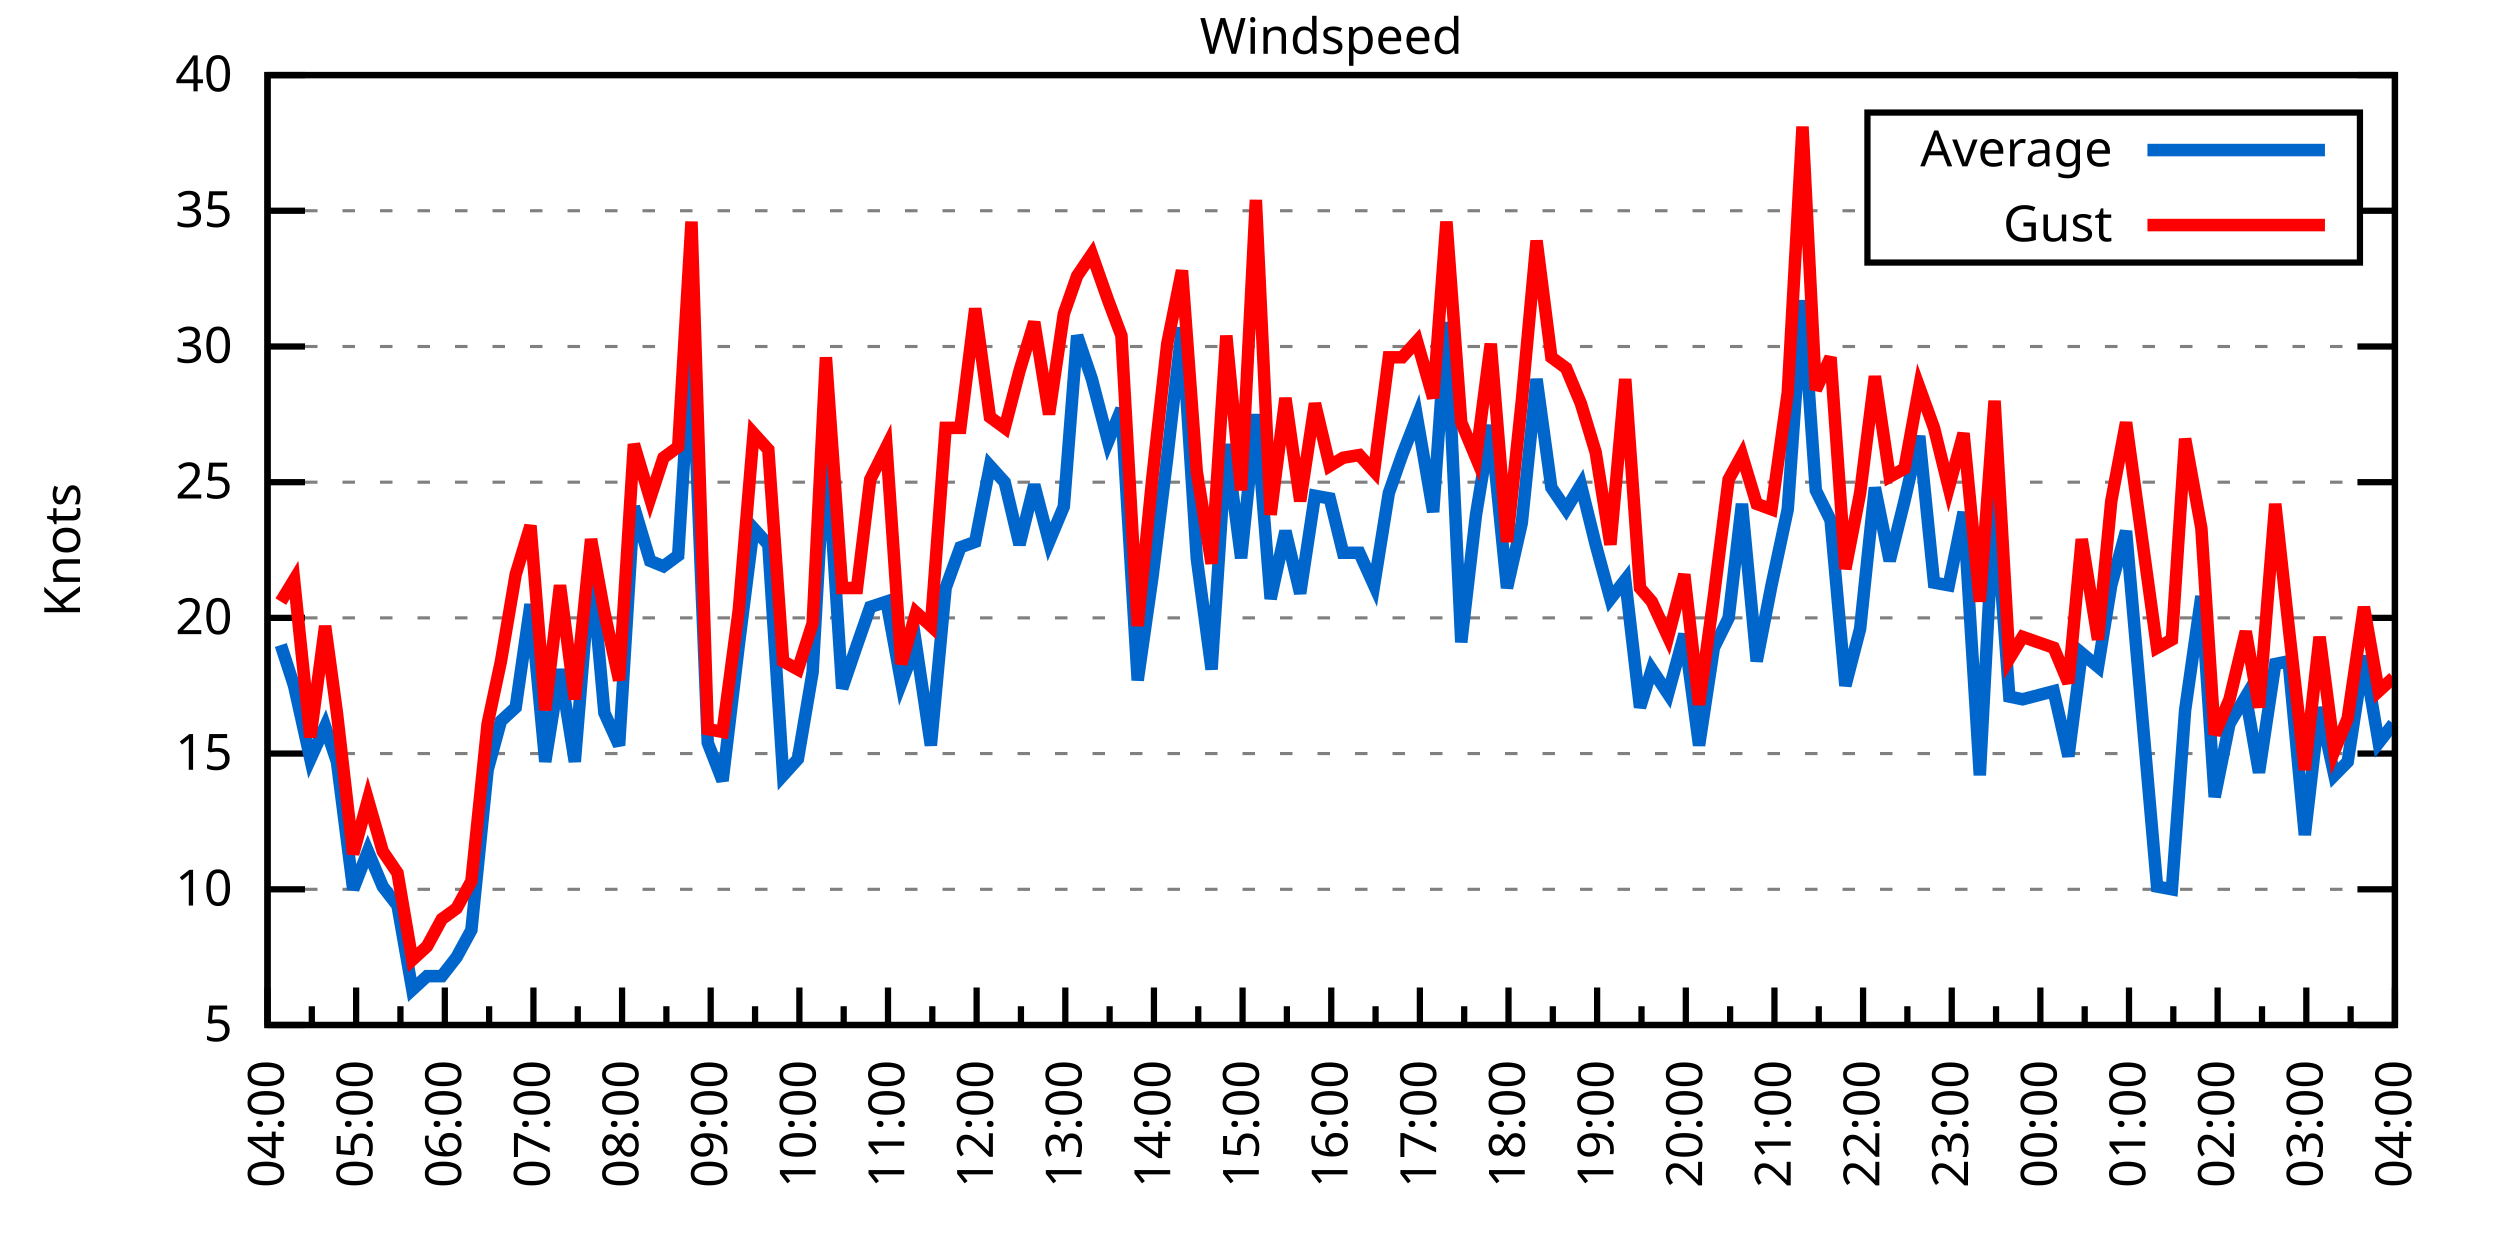
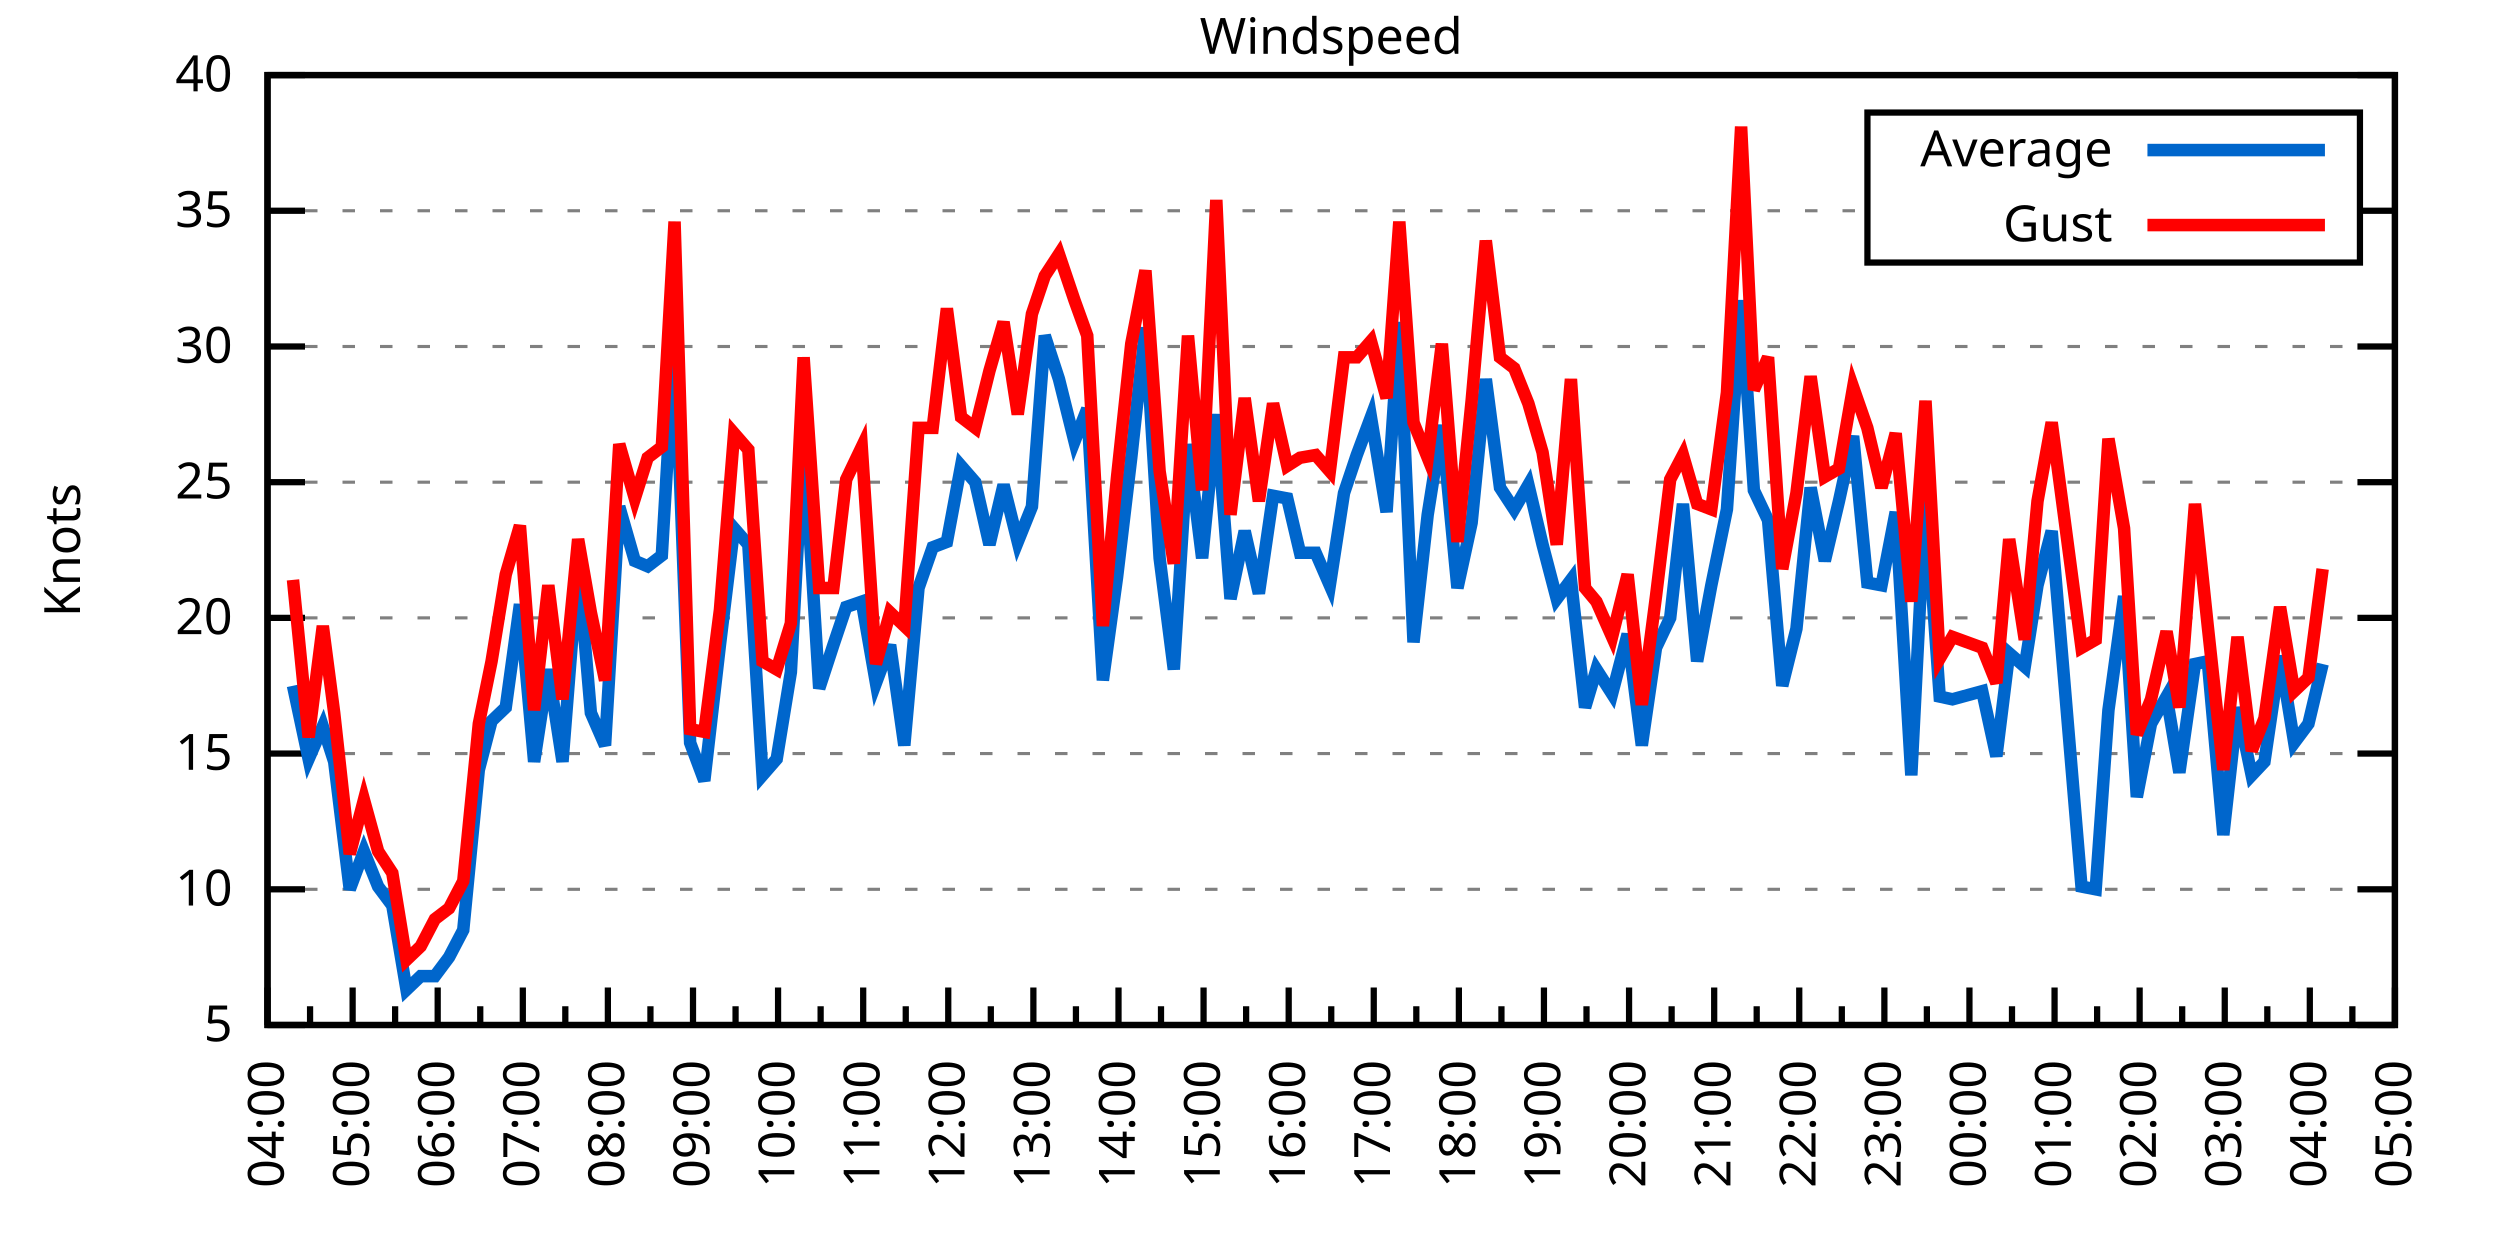
<svg xmlns="http://www.w3.org/2000/svg" xmlns:xlink="http://www.w3.org/1999/xlink" width="400" height="200" viewBox="0 0 400 200">
  <g id="gnuplot_canvas">
    <rect x="0" y="0" width="400" height="200" fill="none" />
    <defs>
      <circle id="gpDot" r="0.5" stroke-width="0.5" stroke="currentColor" />
      <path id="gpPt0" stroke-width="0.333" stroke="currentColor" d="M-1,0 h2 M0,-1 v2" />
      <path id="gpPt1" stroke-width="0.333" stroke="currentColor" d="M-1,-1 L1,1 M1,-1 L-1,1" />
      <path id="gpPt2" stroke-width="0.333" stroke="currentColor" d="M-1,0 L1,0 M0,-1 L0,1 M-1,-1 L1,1 M-1,1 L1,-1" />
      <rect id="gpPt3" stroke-width="0.333" stroke="currentColor" x="-1" y="-1" width="2" height="2" />
      <rect id="gpPt4" stroke-width="0.333" stroke="currentColor" fill="currentColor" x="-1" y="-1" width="2" height="2" />
      <circle id="gpPt5" stroke-width="0.333" stroke="currentColor" cx="0" cy="0" r="1" />
      <use xlink:href="#gpPt5" id="gpPt6" fill="currentColor" stroke="none" />
      <path id="gpPt7" stroke-width="0.333" stroke="currentColor" d="M0,-1.33 L-1.33,0.67 L1.33,0.67 z" />
      <use xlink:href="#gpPt7" id="gpPt8" fill="currentColor" stroke="none" />
      <use xlink:href="#gpPt7" id="gpPt9" stroke="currentColor" transform="rotate(180)" />
      <use xlink:href="#gpPt9" id="gpPt10" fill="currentColor" stroke="none" />
      <use xlink:href="#gpPt3" id="gpPt11" stroke="currentColor" transform="rotate(45)" />
      <use xlink:href="#gpPt11" id="gpPt12" fill="currentColor" stroke="none" />
      <path id="gpPt13" stroke-width="0.333" stroke="currentColor" d="M0,1.330 L1.265,0.411 L0.782,-1.067 L-0.782,-1.076 L-1.265,0.411 z" />
      <use xlink:href="#gpPt13" id="gpPt14" fill="currentColor" stroke="none" />
      <filter id="textbox" filterUnits="objectBoundingBox" x="0" y="0" height="1" width="1">
        <feFlood flood-color="white" flood-opacity="1" result="bgnd" />
        <feComposite in="SourceGraphic" in2="bgnd" operator="atop" />
      </filter>
      <filter id="greybox" filterUnits="objectBoundingBox" x="0" y="0" height="1" width="1">
        <feFlood flood-color="lightgrey" flood-opacity="1" result="grey" />
        <feComposite in="SourceGraphic" in2="grey" operator="atop" />
      </filter>
    </defs>
    <g fill="none" color="white" stroke="currentColor" stroke-width="1.00" stroke-linecap="butt" stroke-linejoin="miter">
</g>
    <g fill="none" color="black" stroke="currentColor" stroke-width="1.00" stroke-linecap="butt" stroke-linejoin="miter">
      <g stroke="none" shape-rendering="crispEdges">
        <polygon fill="rgb(255, 255, 255)" points="42.80,164.00 383.18,164.00 383.18,12.02 42.80,12.02 " />
      </g>
    </g>
    <g fill="none" color="black" stroke="currentColor" stroke-width="1.00" stroke-linecap="butt" stroke-linejoin="miter">
</g>
    <g fill="none" color="black" stroke="black" stroke-width="0.50" stroke-linecap="butt" stroke-linejoin="miter">
</g>
    <g fill="none" color="gray" stroke="currentColor" stroke-width="0.50" stroke-linecap="butt" stroke-linejoin="miter">
      <path stroke="gray" stroke-dasharray="2,4" class="gridline" d="M42.80,164.00 L383.19,164.00  " />
    </g>
    <g fill="none" color="gray" stroke="gray" stroke-width="1.00" stroke-linecap="butt" stroke-linejoin="miter">
</g>
    <g fill="none" color="black" stroke="currentColor" stroke-width="1.00" stroke-linecap="butt" stroke-linejoin="miter">
      <path stroke="black" d="M42.80,164.00 L48.80,164.00 M383.19,164.00 L377.19,164.00  " />
      <g transform="translate(37.20,166.60)" stroke="none" fill="black" font-family="Sans" font-size="8.00" text-anchor="end">
        <text>
          <tspan font-family="Sans"> 5</tspan>
        </text>
      </g>
    </g>
    <g fill="none" color="black" stroke="currentColor" stroke-width="1.00" stroke-linecap="butt" stroke-linejoin="miter">
</g>
    <g fill="none" color="black" stroke="black" stroke-width="0.50" stroke-linecap="butt" stroke-linejoin="miter">
</g>
    <g fill="none" color="gray" stroke="currentColor" stroke-width="0.50" stroke-linecap="butt" stroke-linejoin="miter">
      <path stroke="gray" stroke-dasharray="2,4" class="gridline" d="M42.80,142.29 L383.19,142.29  " />
    </g>
    <g fill="none" color="gray" stroke="gray" stroke-width="1.00" stroke-linecap="butt" stroke-linejoin="miter">
</g>
    <g fill="none" color="black" stroke="currentColor" stroke-width="1.00" stroke-linecap="butt" stroke-linejoin="miter">
      <path stroke="black" d="M42.80,142.29 L48.80,142.29 M383.19,142.29 L377.19,142.29  " />
      <g transform="translate(37.20,144.89)" stroke="none" fill="black" font-family="Sans" font-size="8.00" text-anchor="end">
        <text>
          <tspan font-family="Sans"> 10</tspan>
        </text>
      </g>
    </g>
    <g fill="none" color="black" stroke="currentColor" stroke-width="1.00" stroke-linecap="butt" stroke-linejoin="miter">
</g>
    <g fill="none" color="black" stroke="black" stroke-width="0.50" stroke-linecap="butt" stroke-linejoin="miter">
</g>
    <g fill="none" color="gray" stroke="currentColor" stroke-width="0.50" stroke-linecap="butt" stroke-linejoin="miter">
      <path stroke="gray" stroke-dasharray="2,4" class="gridline" d="M42.80,120.57 L383.19,120.57  " />
    </g>
    <g fill="none" color="gray" stroke="gray" stroke-width="1.00" stroke-linecap="butt" stroke-linejoin="miter">
</g>
    <g fill="none" color="black" stroke="currentColor" stroke-width="1.00" stroke-linecap="butt" stroke-linejoin="miter">
      <path stroke="black" d="M42.80,120.57 L48.80,120.57 M383.19,120.57 L377.19,120.57  " />
      <g transform="translate(37.20,123.17)" stroke="none" fill="black" font-family="Sans" font-size="8.00" text-anchor="end">
        <text>
          <tspan font-family="Sans"> 15</tspan>
        </text>
      </g>
    </g>
    <g fill="none" color="black" stroke="currentColor" stroke-width="1.00" stroke-linecap="butt" stroke-linejoin="miter">
</g>
    <g fill="none" color="black" stroke="black" stroke-width="0.50" stroke-linecap="butt" stroke-linejoin="miter">
</g>
    <g fill="none" color="gray" stroke="currentColor" stroke-width="0.50" stroke-linecap="butt" stroke-linejoin="miter">
      <path stroke="gray" stroke-dasharray="2,4" class="gridline" d="M42.80,98.86 L383.19,98.86  " />
    </g>
    <g fill="none" color="gray" stroke="gray" stroke-width="1.00" stroke-linecap="butt" stroke-linejoin="miter">
</g>
    <g fill="none" color="black" stroke="currentColor" stroke-width="1.00" stroke-linecap="butt" stroke-linejoin="miter">
      <path stroke="black" d="M42.80,98.86 L48.80,98.86 M383.19,98.86 L377.19,98.86  " />
      <g transform="translate(37.20,101.46)" stroke="none" fill="black" font-family="Sans" font-size="8.00" text-anchor="end">
        <text>
          <tspan font-family="Sans"> 20</tspan>
        </text>
      </g>
    </g>
    <g fill="none" color="black" stroke="currentColor" stroke-width="1.00" stroke-linecap="butt" stroke-linejoin="miter">
</g>
    <g fill="none" color="black" stroke="black" stroke-width="0.50" stroke-linecap="butt" stroke-linejoin="miter">
</g>
    <g fill="none" color="gray" stroke="currentColor" stroke-width="0.50" stroke-linecap="butt" stroke-linejoin="miter">
      <path stroke="gray" stroke-dasharray="2,4" class="gridline" d="M42.80,77.15 L383.19,77.15  " />
    </g>
    <g fill="none" color="gray" stroke="gray" stroke-width="1.00" stroke-linecap="butt" stroke-linejoin="miter">
</g>
    <g fill="none" color="black" stroke="currentColor" stroke-width="1.00" stroke-linecap="butt" stroke-linejoin="miter">
      <path stroke="black" d="M42.80,77.15 L48.80,77.15 M383.19,77.15 L377.19,77.15  " />
      <g transform="translate(37.20,79.75)" stroke="none" fill="black" font-family="Sans" font-size="8.00" text-anchor="end">
        <text>
          <tspan font-family="Sans"> 25</tspan>
        </text>
      </g>
    </g>
    <g fill="none" color="black" stroke="currentColor" stroke-width="1.00" stroke-linecap="butt" stroke-linejoin="miter">
</g>
    <g fill="none" color="black" stroke="black" stroke-width="0.50" stroke-linecap="butt" stroke-linejoin="miter">
</g>
    <g fill="none" color="gray" stroke="currentColor" stroke-width="0.50" stroke-linecap="butt" stroke-linejoin="miter">
      <path stroke="gray" stroke-dasharray="2,4" class="gridline" d="M42.80,55.44 L383.19,55.44  " />
    </g>
    <g fill="none" color="gray" stroke="gray" stroke-width="1.00" stroke-linecap="butt" stroke-linejoin="miter">
</g>
    <g fill="none" color="black" stroke="currentColor" stroke-width="1.00" stroke-linecap="butt" stroke-linejoin="miter">
      <path stroke="black" d="M42.80,55.44 L48.80,55.44 M383.19,55.44 L377.19,55.44  " />
      <g transform="translate(37.20,58.04)" stroke="none" fill="black" font-family="Sans" font-size="8.00" text-anchor="end">
        <text>
          <tspan font-family="Sans"> 30</tspan>
        </text>
      </g>
    </g>
    <g fill="none" color="black" stroke="currentColor" stroke-width="1.00" stroke-linecap="butt" stroke-linejoin="miter">
</g>
    <g fill="none" color="black" stroke="black" stroke-width="0.50" stroke-linecap="butt" stroke-linejoin="miter">
</g>
    <g fill="none" color="gray" stroke="currentColor" stroke-width="0.50" stroke-linecap="butt" stroke-linejoin="miter">
      <path stroke="gray" stroke-dasharray="2,4" class="gridline" d="M42.80,33.72 L298.79,33.72 M377.59,33.72 L383.19,33.72  " />
    </g>
    <g fill="none" color="gray" stroke="gray" stroke-width="1.00" stroke-linecap="butt" stroke-linejoin="miter">
</g>
    <g fill="none" color="black" stroke="currentColor" stroke-width="1.00" stroke-linecap="butt" stroke-linejoin="miter">
      <path stroke="black" d="M42.80,33.72 L48.80,33.72 M383.19,33.72 L377.19,33.72  " />
      <g transform="translate(37.20,36.32)" stroke="none" fill="black" font-family="Sans" font-size="8.00" text-anchor="end">
        <text>
          <tspan font-family="Sans"> 35</tspan>
        </text>
      </g>
    </g>
    <g fill="none" color="black" stroke="currentColor" stroke-width="1.00" stroke-linecap="butt" stroke-linejoin="miter">
</g>
    <g fill="none" color="black" stroke="black" stroke-width="0.50" stroke-linecap="butt" stroke-linejoin="miter">
</g>
    <g fill="none" color="gray" stroke="currentColor" stroke-width="0.50" stroke-linecap="butt" stroke-linejoin="miter">
      <path stroke="gray" stroke-dasharray="2,4" class="gridline" d="M42.80,12.01 L383.19,12.01  " />
    </g>
    <g fill="none" color="gray" stroke="gray" stroke-width="1.00" stroke-linecap="butt" stroke-linejoin="miter">
</g>
    <g fill="none" color="black" stroke="currentColor" stroke-width="1.00" stroke-linecap="butt" stroke-linejoin="miter">
      <path stroke="black" d="M42.80,12.01 L48.80,12.01 M383.19,12.01 L377.19,12.01  " />
      <g transform="translate(37.20,14.61)" stroke="none" fill="black" font-family="Sans" font-size="8.00" text-anchor="end">
        <text>
          <tspan font-family="Sans"> 40</tspan>
        </text>
      </g>
    </g>
    <g fill="none" color="black" stroke="currentColor" stroke-width="1.00" stroke-linecap="butt" stroke-linejoin="miter">
      <path stroke="black" d="M42.80,164.00 L42.80,158.00  " />
      <g transform="translate(45.40,169.60) rotate(270)" stroke="none" fill="black" font-family="Sans" font-size="8.00" text-anchor="end">
        <text>
          <tspan font-family="Sans">04:00</tspan>
        </text>
      </g>
    </g>
    <g fill="none" color="black" stroke="currentColor" stroke-width="1.00" stroke-linecap="butt" stroke-linejoin="miter">
-       <path stroke="black" d="M49.89,164.00 L49.89,161.00 M56.98,164.00 L56.98,158.00  " />
-       <g transform="translate(59.58,169.60) rotate(270)" stroke="none" fill="black" font-family="Sans" font-size="8.00" text-anchor="end">
+       <path stroke="black" d="M49.61,164.00 L49.61,161.00 M56.42,164.00 L56.42,158.00  " />
+       <g transform="translate(59.02,169.60) rotate(270)" stroke="none" fill="black" font-family="Sans" font-size="8.00" text-anchor="end">
        <text>
          <tspan font-family="Sans">05:00</tspan>
        </text>
      </g>
    </g>
    <g fill="none" color="black" stroke="currentColor" stroke-width="1.00" stroke-linecap="butt" stroke-linejoin="miter">
-       <path stroke="black" d="M64.07,164.00 L64.07,161.00 M71.17,164.00 L71.17,158.00  " />
-       <g transform="translate(73.77,169.60) rotate(270)" stroke="none" fill="black" font-family="Sans" font-size="8.00" text-anchor="end">
+       <path stroke="black" d="M63.22,164.00 L63.22,161.00 M70.03,164.00 L70.03,158.00  " />
+       <g transform="translate(72.63,169.60) rotate(270)" stroke="none" fill="black" font-family="Sans" font-size="8.00" text-anchor="end">
        <text>
          <tspan font-family="Sans">06:00</tspan>
        </text>
      </g>
    </g>
    <g fill="none" color="black" stroke="currentColor" stroke-width="1.00" stroke-linecap="butt" stroke-linejoin="miter">
-       <path stroke="black" d="M78.26,164.00 L78.26,161.00 M85.35,164.00 L85.35,158.00  " />
-       <g transform="translate(87.95,169.60) rotate(270)" stroke="none" fill="black" font-family="Sans" font-size="8.00" text-anchor="end">
+       <path stroke="black" d="M76.84,164.00 L76.84,161.00 M83.65,164.00 L83.65,158.00  " />
+       <g transform="translate(86.25,169.60) rotate(270)" stroke="none" fill="black" font-family="Sans" font-size="8.00" text-anchor="end">
        <text>
          <tspan font-family="Sans">07:00</tspan>
        </text>
      </g>
    </g>
    <g fill="none" color="black" stroke="currentColor" stroke-width="1.00" stroke-linecap="butt" stroke-linejoin="miter">
-       <path stroke="black" d="M92.44,164.00 L92.44,161.00 M99.53,164.00 L99.53,158.00  " />
-       <g transform="translate(102.13,169.60) rotate(270)" stroke="none" fill="black" font-family="Sans" font-size="8.00" text-anchor="end">
+       <path stroke="black" d="M90.45,164.00 L90.45,161.00 M97.26,164.00 L97.26,158.00  " />
+       <g transform="translate(99.86,169.60) rotate(270)" stroke="none" fill="black" font-family="Sans" font-size="8.00" text-anchor="end">
        <text>
          <tspan font-family="Sans">08:00</tspan>
        </text>
      </g>
    </g>
    <g fill="none" color="black" stroke="currentColor" stroke-width="1.00" stroke-linecap="butt" stroke-linejoin="miter">
-       <path stroke="black" d="M106.62,164.00 L106.62,161.00 M113.71,164.00 L113.71,158.00  " />
-       <g transform="translate(116.31,169.60) rotate(270)" stroke="none" fill="black" font-family="Sans" font-size="8.00" text-anchor="end">
+       <path stroke="black" d="M104.07,164.00 L104.07,161.00 M110.88,164.00 L110.88,158.00  " />
+       <g transform="translate(113.48,169.60) rotate(270)" stroke="none" fill="black" font-family="Sans" font-size="8.00" text-anchor="end">
        <text>
          <tspan font-family="Sans">09:00</tspan>
        </text>
      </g>
    </g>
    <g fill="none" color="black" stroke="currentColor" stroke-width="1.00" stroke-linecap="butt" stroke-linejoin="miter">
-       <path stroke="black" d="M120.81,164.00 L120.81,161.00 M127.90,164.00 L127.90,158.00  " />
-       <g transform="translate(130.50,169.60) rotate(270)" stroke="none" fill="black" font-family="Sans" font-size="8.00" text-anchor="end">
+       <path stroke="black" d="M117.69,164.00 L117.69,161.00 M124.49,164.00 L124.49,158.00  " />
+       <g transform="translate(127.09,169.60) rotate(270)" stroke="none" fill="black" font-family="Sans" font-size="8.00" text-anchor="end">
        <text>
          <tspan font-family="Sans">10:00</tspan>
        </text>
      </g>
    </g>
    <g fill="none" color="black" stroke="currentColor" stroke-width="1.00" stroke-linecap="butt" stroke-linejoin="miter">
-       <path stroke="black" d="M134.99,164.00 L134.99,161.00 M142.08,164.00 L142.08,158.00  " />
-       <g transform="translate(144.68,169.60) rotate(270)" stroke="none" fill="black" font-family="Sans" font-size="8.00" text-anchor="end">
+       <path stroke="black" d="M131.30,164.00 L131.30,161.00 M138.11,164.00 L138.11,158.00  " />
+       <g transform="translate(140.71,169.60) rotate(270)" stroke="none" fill="black" font-family="Sans" font-size="8.00" text-anchor="end">
        <text>
          <tspan font-family="Sans">11:00</tspan>
        </text>
      </g>
    </g>
    <g fill="none" color="black" stroke="currentColor" stroke-width="1.00" stroke-linecap="butt" stroke-linejoin="miter">
-       <path stroke="black" d="M149.17,164.00 L149.17,161.00 M156.26,164.00 L156.26,158.00  " />
-       <g transform="translate(158.86,169.60) rotate(270)" stroke="none" fill="black" font-family="Sans" font-size="8.00" text-anchor="end">
+       <path stroke="black" d="M144.92,164.00 L144.92,161.00 M151.72,164.00 L151.72,158.00  " />
+       <g transform="translate(154.32,169.60) rotate(270)" stroke="none" fill="black" font-family="Sans" font-size="8.00" text-anchor="end">
        <text>
          <tspan font-family="Sans">12:00</tspan>
        </text>
      </g>
    </g>
    <g fill="none" color="black" stroke="currentColor" stroke-width="1.00" stroke-linecap="butt" stroke-linejoin="miter">
-       <path stroke="black" d="M163.35,164.00 L163.35,161.00 M170.45,164.00 L170.45,158.00  " />
-       <g transform="translate(173.05,169.60) rotate(270)" stroke="none" fill="black" font-family="Sans" font-size="8.00" text-anchor="end">
+       <path stroke="black" d="M158.53,164.00 L158.53,161.00 M165.34,164.00 L165.34,158.00  " />
+       <g transform="translate(167.94,169.60) rotate(270)" stroke="none" fill="black" font-family="Sans" font-size="8.00" text-anchor="end">
        <text>
          <tspan font-family="Sans">13:00</tspan>
        </text>
      </g>
    </g>
    <g fill="none" color="black" stroke="currentColor" stroke-width="1.00" stroke-linecap="butt" stroke-linejoin="miter">
-       <path stroke="black" d="M177.54,164.00 L177.54,161.00 M184.63,164.00 L184.63,158.00  " />
-       <g transform="translate(187.23,169.60) rotate(270)" stroke="none" fill="black" font-family="Sans" font-size="8.00" text-anchor="end">
+       <path stroke="black" d="M172.15,164.00 L172.15,161.00 M178.96,164.00 L178.96,158.00  " />
+       <g transform="translate(181.56,169.60) rotate(270)" stroke="none" fill="black" font-family="Sans" font-size="8.00" text-anchor="end">
        <text>
          <tspan font-family="Sans">14:00</tspan>
        </text>
      </g>
    </g>
    <g fill="none" color="black" stroke="currentColor" stroke-width="1.00" stroke-linecap="butt" stroke-linejoin="miter">
-       <path stroke="black" d="M191.72,164.00 L191.72,161.00 M198.81,164.00 L198.81,158.00  " />
-       <g transform="translate(201.41,169.60) rotate(270)" stroke="none" fill="black" font-family="Sans" font-size="8.00" text-anchor="end">
+       <path stroke="black" d="M185.76,164.00 L185.76,161.00 M192.57,164.00 L192.57,158.00  " />
+       <g transform="translate(195.17,169.60) rotate(270)" stroke="none" fill="black" font-family="Sans" font-size="8.00" text-anchor="end">
        <text>
          <tspan font-family="Sans">15:00</tspan>
        </text>
      </g>
    </g>
    <g fill="none" color="black" stroke="currentColor" stroke-width="1.00" stroke-linecap="butt" stroke-linejoin="miter">
-       <path stroke="black" d="M205.90,164.00 L205.90,161.00 M213.00,164.00 L213.00,158.00  " />
-       <g transform="translate(215.60,169.60) rotate(270)" stroke="none" fill="black" font-family="Sans" font-size="8.00" text-anchor="end">
+       <path stroke="black" d="M199.38,164.00 L199.38,161.00 M206.19,164.00 L206.19,158.00  " />
+       <g transform="translate(208.79,169.60) rotate(270)" stroke="none" fill="black" font-family="Sans" font-size="8.00" text-anchor="end">
        <text>
          <tspan font-family="Sans">16:00</tspan>
        </text>
      </g>
    </g>
    <g fill="none" color="black" stroke="currentColor" stroke-width="1.00" stroke-linecap="butt" stroke-linejoin="miter">
-       <path stroke="black" d="M220.09,164.00 L220.09,161.00 M227.18,164.00 L227.18,158.00  " />
-       <g transform="translate(229.78,169.60) rotate(270)" stroke="none" fill="black" font-family="Sans" font-size="8.00" text-anchor="end">
+       <path stroke="black" d="M213.00,164.00 L213.00,161.00 M219.80,164.00 L219.80,158.00  " />
+       <g transform="translate(222.40,169.60) rotate(270)" stroke="none" fill="black" font-family="Sans" font-size="8.00" text-anchor="end">
        <text>
          <tspan font-family="Sans">17:00</tspan>
        </text>
      </g>
    </g>
    <g fill="none" color="black" stroke="currentColor" stroke-width="1.00" stroke-linecap="butt" stroke-linejoin="miter">
-       <path stroke="black" d="M234.27,164.00 L234.27,161.00 M241.36,164.00 L241.36,158.00  " />
-       <g transform="translate(243.96,169.60) rotate(270)" stroke="none" fill="black" font-family="Sans" font-size="8.00" text-anchor="end">
+       <path stroke="black" d="M226.61,164.00 L226.61,161.00 M233.42,164.00 L233.42,158.00  " />
+       <g transform="translate(236.02,169.60) rotate(270)" stroke="none" fill="black" font-family="Sans" font-size="8.00" text-anchor="end">
        <text>
          <tspan font-family="Sans">18:00</tspan>
        </text>
      </g>
    </g>
    <g fill="none" color="black" stroke="currentColor" stroke-width="1.00" stroke-linecap="butt" stroke-linejoin="miter">
-       <path stroke="black" d="M248.45,164.00 L248.45,161.00 M255.54,164.00 L255.54,158.00  " />
-       <g transform="translate(258.14,169.60) rotate(270)" stroke="none" fill="black" font-family="Sans" font-size="8.00" text-anchor="end">
+       <path stroke="black" d="M240.23,164.00 L240.23,161.00 M247.03,164.00 L247.03,158.00  " />
+       <g transform="translate(249.63,169.60) rotate(270)" stroke="none" fill="black" font-family="Sans" font-size="8.00" text-anchor="end">
        <text>
          <tspan font-family="Sans">19:00</tspan>
        </text>
      </g>
    </g>
    <g fill="none" color="black" stroke="currentColor" stroke-width="1.00" stroke-linecap="butt" stroke-linejoin="miter">
-       <path stroke="black" d="M262.64,164.00 L262.64,161.00 M269.73,164.00 L269.73,158.00  " />
-       <g transform="translate(272.33,169.60) rotate(270)" stroke="none" fill="black" font-family="Sans" font-size="8.00" text-anchor="end">
+       <path stroke="black" d="M253.84,164.00 L253.84,161.00 M260.65,164.00 L260.65,158.00  " />
+       <g transform="translate(263.25,169.60) rotate(270)" stroke="none" fill="black" font-family="Sans" font-size="8.00" text-anchor="end">
        <text>
          <tspan font-family="Sans">20:00</tspan>
        </text>
      </g>
    </g>
    <g fill="none" color="black" stroke="currentColor" stroke-width="1.00" stroke-linecap="butt" stroke-linejoin="miter">
-       <path stroke="black" d="M276.82,164.00 L276.82,161.00 M283.91,164.00 L283.91,158.00  " />
-       <g transform="translate(286.51,169.60) rotate(270)" stroke="none" fill="black" font-family="Sans" font-size="8.00" text-anchor="end">
+       <path stroke="black" d="M267.46,164.00 L267.46,161.00 M274.27,164.00 L274.27,158.00  " />
+       <g transform="translate(276.87,169.60) rotate(270)" stroke="none" fill="black" font-family="Sans" font-size="8.00" text-anchor="end">
        <text>
          <tspan font-family="Sans">21:00</tspan>
        </text>
      </g>
    </g>
    <g fill="none" color="black" stroke="currentColor" stroke-width="1.00" stroke-linecap="butt" stroke-linejoin="miter">
-       <path stroke="black" d="M291.00,164.00 L291.00,161.00 M298.09,164.00 L298.09,158.00  " />
-       <g transform="translate(300.69,169.60) rotate(270)" stroke="none" fill="black" font-family="Sans" font-size="8.00" text-anchor="end">
+       <path stroke="black" d="M281.07,164.00 L281.07,161.00 M287.88,164.00 L287.88,158.00  " />
+       <g transform="translate(290.48,169.60) rotate(270)" stroke="none" fill="black" font-family="Sans" font-size="8.00" text-anchor="end">
        <text>
          <tspan font-family="Sans">22:00</tspan>
        </text>
      </g>
    </g>
    <g fill="none" color="black" stroke="currentColor" stroke-width="1.00" stroke-linecap="butt" stroke-linejoin="miter">
-       <path stroke="black" d="M305.18,164.00 L305.18,161.00 M312.28,164.00 L312.28,158.00  " />
-       <g transform="translate(314.88,169.60) rotate(270)" stroke="none" fill="black" font-family="Sans" font-size="8.00" text-anchor="end">
+       <path stroke="black" d="M294.69,164.00 L294.69,161.00 M301.50,164.00 L301.50,158.00  " />
+       <g transform="translate(304.10,169.60) rotate(270)" stroke="none" fill="black" font-family="Sans" font-size="8.00" text-anchor="end">
        <text>
          <tspan font-family="Sans">23:00</tspan>
        </text>
      </g>
    </g>
    <g fill="none" color="black" stroke="currentColor" stroke-width="1.00" stroke-linecap="butt" stroke-linejoin="miter">
-       <path stroke="black" d="M319.37,164.00 L319.37,161.00 M326.46,164.00 L326.46,158.00  " />
-       <g transform="translate(329.06,169.60) rotate(270)" stroke="none" fill="black" font-family="Sans" font-size="8.00" text-anchor="end">
+       <path stroke="black" d="M308.30,164.00 L308.30,161.00 M315.11,164.00 L315.11,158.00  " />
+       <g transform="translate(317.71,169.60) rotate(270)" stroke="none" fill="black" font-family="Sans" font-size="8.00" text-anchor="end">
        <text>
          <tspan font-family="Sans">00:00</tspan>
        </text>
      </g>
    </g>
    <g fill="none" color="black" stroke="currentColor" stroke-width="1.00" stroke-linecap="butt" stroke-linejoin="miter">
-       <path stroke="black" d="M333.55,164.00 L333.55,161.00 M340.64,164.00 L340.64,158.00  " />
-       <g transform="translate(343.24,169.60) rotate(270)" stroke="none" fill="black" font-family="Sans" font-size="8.00" text-anchor="end">
+       <path stroke="black" d="M321.92,164.00 L321.92,161.00 M328.73,164.00 L328.73,158.00  " />
+       <g transform="translate(331.33,169.60) rotate(270)" stroke="none" fill="black" font-family="Sans" font-size="8.00" text-anchor="end">
        <text>
          <tspan font-family="Sans">01:00</tspan>
        </text>
      </g>
    </g>
    <g fill="none" color="black" stroke="currentColor" stroke-width="1.00" stroke-linecap="butt" stroke-linejoin="miter">
-       <path stroke="black" d="M347.73,164.00 L347.73,161.00 M354.82,164.00 L354.82,158.00  " />
-       <g transform="translate(357.42,169.60) rotate(270)" stroke="none" fill="black" font-family="Sans" font-size="8.00" text-anchor="end">
+       <path stroke="black" d="M335.54,164.00 L335.54,161.00 M342.34,164.00 L342.34,158.00  " />
+       <g transform="translate(344.94,169.60) rotate(270)" stroke="none" fill="black" font-family="Sans" font-size="8.00" text-anchor="end">
        <text>
          <tspan font-family="Sans">02:00</tspan>
        </text>
      </g>
    </g>
    <g fill="none" color="black" stroke="currentColor" stroke-width="1.00" stroke-linecap="butt" stroke-linejoin="miter">
-       <path stroke="black" d="M361.92,164.00 L361.92,161.00 M369.01,164.00 L369.01,158.00  " />
-       <g transform="translate(371.61,169.60) rotate(270)" stroke="none" fill="black" font-family="Sans" font-size="8.00" text-anchor="end">
+       <path stroke="black" d="M349.15,164.00 L349.15,161.00 M355.96,164.00 L355.96,158.00  " />
+       <g transform="translate(358.56,169.60) rotate(270)" stroke="none" fill="black" font-family="Sans" font-size="8.00" text-anchor="end">
        <text>
          <tspan font-family="Sans">03:00</tspan>
        </text>
      </g>
    </g>
    <g fill="none" color="black" stroke="currentColor" stroke-width="1.00" stroke-linecap="butt" stroke-linejoin="miter">
-       <path stroke="black" d="M376.10,164.00 L376.10,161.00 M383.19,164.00 L383.19,158.00  " />
+       <path stroke="black" d="M362.77,164.00 L362.77,161.00 M369.57,164.00 L369.57,158.00  " />
+       <g transform="translate(372.17,169.60) rotate(270)" stroke="none" fill="black" font-family="Sans" font-size="8.00" text-anchor="end">
+         <text>
+           <tspan font-family="Sans">04:00</tspan>
+         </text>
+       </g>
+     </g>
+     <g fill="none" color="black" stroke="currentColor" stroke-width="1.00" stroke-linecap="butt" stroke-linejoin="miter">
+       <path stroke="black" d="M376.38,164.00 L376.38,161.00 M383.19,164.00 L383.19,158.00  " />
      <g transform="translate(385.79,169.60) rotate(270)" stroke="none" fill="black" font-family="Sans" font-size="8.00" text-anchor="end">
        <text>
-           <tspan font-family="Sans">04:00</tspan>
+           <tspan font-family="Sans">05:00</tspan>
        </text>
      </g>
    </g>
    <g fill="none" color="black" stroke="currentColor" stroke-width="1.00" stroke-linecap="butt" stroke-linejoin="miter">
</g>
    <g fill="none" color="black" stroke="currentColor" stroke-width="1.00" stroke-linecap="butt" stroke-linejoin="miter">
      <path stroke="black" d="M42.80,12.01 L42.80,164.00 L383.19,164.00 L383.19,12.01 L42.80,12.01 Z  " />
    </g>
    <g fill="none" color="black" stroke="currentColor" stroke-width="1.00" stroke-linecap="butt" stroke-linejoin="miter">
      <g transform="translate(12.80,88.01) rotate(270)" stroke="none" fill="black" font-family="Sans" font-size="8.00" text-anchor="middle">
        <text>
          <tspan font-family="Sans">Knots</tspan>
        </text>
      </g>
    </g>
    <g fill="none" color="black" stroke="currentColor" stroke-width="1.00" stroke-linecap="butt" stroke-linejoin="miter">
</g>
    <g fill="none" color="black" stroke="currentColor" stroke-width="1.00" stroke-linecap="butt" stroke-linejoin="miter">
      <path stroke="black" d="M298.79,42.01 L298.79,18.01 L377.59,18.01 L377.59,42.01 L298.79,42.01 Z  " />
    </g>
    <g id="Windspeed_plot_1">
      <g fill="none" color="white" stroke="black" stroke-width="2.00" stroke-linecap="butt" stroke-linejoin="miter">
</g>
      <g fill="none" color="black" stroke="currentColor" stroke-width="2.00" stroke-linecap="butt" stroke-linejoin="miter">
        <g transform="translate(337.99,26.61)" stroke="none" fill="black" font-family="Sans" font-size="8.00" text-anchor="end">
          <text>
            <tspan font-family="Sans">Average</tspan>
          </text>
        </g>
      </g>
      <g fill="none" color="black" stroke="currentColor" stroke-width="2.00" stroke-linecap="butt" stroke-linejoin="miter">
-         <path stroke="rgb(  0, 102, 204)" d="M343.59,24.01 L371.99,24.01 M44.93,103.20 L47.05,109.72 L49.66,121.44 L52.02,116.23 L53.91,121.88 L56.51,142.29   L58.87,136.21 L61.24,141.85 L63.60,144.89 L65.97,158.35 L68.33,156.18 L70.69,156.18 L73.06,153.14 L75.42,148.80   L78.02,123.18 L80.15,115.36 L82.51,113.19 L84.88,96.69 L87.24,121.88 L89.60,107.11 L91.97,121.88 L94.57,90.18   L96.70,114.06 L99.06,119.27 L101.42,81.06 L104.02,89.74 L106.15,90.61 L108.51,88.87 L110.64,54.13 L113.24,118.84   L115.61,124.92 L118.21,103.20 L120.57,84.53 L122.93,87.14 L125.30,124.05 L127.66,121.44 L130.02,107.55 L132.15,69.77   L134.75,110.15 L137.12,103.20 L139.24,97.12 L141.84,96.26 L144.21,109.28 L146.57,103.20 L148.94,119.27 L151.30,94.08   L153.66,87.57 L156.03,86.70 L158.39,74.54 L160.75,77.15 L163.12,87.14 L165.48,77.58 L167.85,86.70 L170.21,81.06   L172.34,53.70 L174.70,60.65 L177.30,70.63 L179.43,65.42 L182.03,108.85 L184.39,92.35 L186.76,73.24 L189.12,52.40   L191.48,89.31 L193.85,107.11 L196.21,71.07 L198.58,89.31 L200.94,66.29 L203.30,95.82 L205.67,84.97 L208.03,94.95   L210.39,79.32 L212.76,79.75 L214.89,88.44 L217.49,88.44 L219.85,93.65 L222.21,78.89 L224.34,72.81 L226.71,66.73   L229.31,81.93 L231.43,51.53 L233.80,102.77 L236.16,82.36 L238.52,68.03 L241.12,94.08 L243.49,83.66 L245.85,60.65   L248.22,78.02 L250.58,81.49 L252.94,77.58 L255.31,87.14 L257.67,95.82 L260.04,92.78 L262.40,113.19 L264.29,107.11   L266.89,111.02 L269.49,101.47 L271.85,119.27 L274.22,103.64 L276.58,98.86 L278.71,80.62 L281.07,105.81 L283.44,93.65   L286.04,81.49 L288.40,48.05 L290.53,78.45 L292.89,83.23 L295.26,109.72 L297.62,100.60 L299.98,78.02 L302.35,89.74   L304.71,80.19 L307.08,69.77 L309.44,93.22 L311.80,93.65 L314.17,81.93 L316.77,124.05 L319.13,79.32 L321.49,111.45   L323.62,111.89 L328.59,110.59 L330.95,121.01 L333.08,104.51 L335.68,106.68 L337.80,93.65 L340.17,84.97 L345.13,141.85   L347.50,142.29 L349.62,113.63 L352.22,95.39 L354.35,127.52 L356.72,115.80 L359.32,111.45 L361.44,123.61 L364.04,106.24   L366.17,105.81 L368.77,133.60 L371.13,113.19 L373.50,124.05 L375.63,121.88 L378.23,104.94 L380.59,118.84 L382.95,115.80    " />
+         <path stroke="rgb(  0, 102, 204)" d="M343.59,24.01 L371.99,24.01 M46.88,109.72 L49.38,121.44 L51.65,116.23 L53.47,121.88 L55.96,142.29 L58.23,136.21   L60.50,141.85 L62.77,144.89 L65.04,158.35 L67.31,156.18 L69.58,156.18 L71.85,153.14 L74.12,148.80 L76.61,123.18   L78.65,115.36 L80.92,113.19 L83.19,96.69 L85.46,121.88 L87.73,107.11 L90.00,121.88 L92.50,90.18 L94.54,114.06   L96.81,119.27 L99.08,81.06 L101.57,89.74 L103.62,90.61 L105.89,88.87 L107.93,54.13 L110.42,118.84 L112.69,124.92   L115.19,103.20 L117.46,84.53 L119.73,87.14 L122.00,124.05 L124.27,121.44 L126.54,107.55 L128.58,69.77 L131.07,110.15   L133.34,103.20 L135.39,97.12 L137.88,96.26 L140.15,109.28 L142.42,103.20 L144.69,119.27 L146.96,94.08 L149.23,87.57   L151.50,86.70 L153.77,74.54 L156.04,77.15 L158.31,87.14 L160.57,77.58 L162.84,86.70 L165.11,81.06 L167.16,53.70   L169.43,60.65 L171.92,70.63 L173.96,65.42 L176.46,108.85 L178.73,92.35 L181.00,73.24 L183.27,52.40 L185.54,89.31   L187.81,107.11 L190.08,71.07 L192.34,89.31 L194.61,66.29 L196.88,95.82 L199.15,84.97 L201.42,94.95 L203.69,79.32   L205.96,79.75 L208.00,88.44 L210.50,88.44 L212.77,93.65 L215.04,78.89 L217.08,72.81 L219.35,66.73 L221.85,81.93   L223.89,51.53 L226.16,102.77 L228.43,82.36 L230.70,68.03 L233.19,94.08 L235.46,83.66 L237.73,60.65 L240.00,78.02   L242.27,81.49 L244.54,77.58 L246.81,87.14 L249.08,95.82 L251.35,92.78 L253.61,113.19 L255.43,107.11 L257.93,111.02   L260.42,101.47 L262.69,119.27 L264.96,103.64 L267.23,98.86 L269.27,80.62 L271.54,105.81 L273.81,93.65 L276.31,81.49   L278.58,48.05 L280.62,78.45 L282.89,83.23 L285.16,109.72 L287.43,100.60 L289.70,78.02 L291.97,89.74 L294.23,80.19   L296.50,69.77 L298.77,93.22 L301.04,93.65 L303.31,81.93 L305.81,124.05 L308.08,79.32 L310.35,111.45 L312.39,111.89   L317.15,110.59 L319.42,121.01 L321.47,104.51 L323.96,106.68 L326.00,93.65 L328.27,84.97 L333.04,141.85 L335.31,142.29   L337.35,113.63 L339.85,95.39 L341.89,127.52 L344.16,115.80 L346.65,111.45 L348.70,123.61 L351.19,106.24 L353.24,105.81   L355.73,133.60 L358.00,113.19 L360.27,124.05 L362.31,121.88 L364.81,104.94 L367.08,118.84 L369.35,115.80 L371.62,106.24    " />
      </g>
    </g>
    <g id="Windspeed_plot_2">
      <g fill="none" color="black" stroke="currentColor" stroke-width="2.00" stroke-linecap="butt" stroke-linejoin="miter">
        <g transform="translate(337.99,38.61)" stroke="none" fill="black" font-family="Sans" font-size="8.00" text-anchor="end">
          <text>
            <tspan font-family="Sans">Gust</tspan>
          </text>
        </g>
      </g>
      <g fill="none" color="black" stroke="currentColor" stroke-width="2.00" stroke-linecap="butt" stroke-linejoin="miter">
-         <path stroke="rgb(255,   0,   0)" d="M343.59,36.01 L371.99,36.01 M44.93,96.26 L47.05,92.78 L49.66,117.97 L52.02,100.16 L53.91,114.06 L56.51,136.64   L58.87,127.96 L61.24,136.21 L63.60,139.68 L65.97,153.58 L68.33,151.41 L70.69,147.06 L73.06,145.33 L75.42,140.98   L78.02,115.80 L80.15,105.81 L82.51,91.91 L84.88,84.10 L87.24,113.63 L89.60,93.65 L91.97,111.89 L94.57,86.27   L96.70,97.99 L99.06,108.85 L101.42,71.07 L104.02,79.75 L106.15,73.24 L108.51,71.50 L110.64,35.46 L113.24,116.67   L115.61,117.10 L118.21,97.56 L120.57,69.33 L122.93,71.94 L125.30,105.81 L127.66,107.11 L130.02,99.73 L132.15,57.17   L134.75,94.08 L137.12,94.08 L139.24,76.71 L141.84,71.50 L144.21,106.24 L146.57,97.99 L148.94,100.16 L151.30,68.46   L153.66,68.46 L156.03,49.36 L158.39,66.73 L160.75,68.46 L163.12,59.34 L165.48,51.53 L167.85,66.29 L170.21,50.22   L172.34,44.15 L174.70,40.67 L177.30,48.05 L179.43,53.70 L182.03,100.16 L184.39,76.28 L186.76,55.00 L189.12,43.28   L191.48,75.41 L193.85,90.18 L196.21,53.70 L198.58,78.45 L200.94,31.99 L203.30,82.36 L205.67,63.69 L208.03,80.19   L210.39,64.56 L212.76,74.54 L214.89,73.24 L217.49,72.81 L219.85,75.41 L222.21,57.17 L224.34,57.17 L226.71,54.57   L229.31,63.69 L231.43,35.46 L233.80,67.59 L236.16,73.24 L238.52,55.00 L241.12,86.70 L243.49,64.12 L245.85,38.50   L248.22,57.17 L250.58,58.91 L252.94,64.56 L255.31,72.37 L257.67,87.14 L260.04,60.65 L262.40,94.08 L264.29,96.26   L266.89,101.90 L269.49,91.91 L271.85,112.76 L274.22,95.39 L276.58,76.71 L278.71,72.81 L281.07,80.62 L283.44,81.49   L286.04,62.82 L288.40,20.26 L290.53,62.38 L292.89,57.17 L295.26,91.04 L297.62,78.89 L299.98,60.21 L302.35,76.28   L304.71,74.98 L307.08,61.95 L309.44,68.46 L311.80,78.02 L314.17,69.33 L316.77,96.26 L319.13,64.12 L321.49,105.38   L323.62,101.90 L328.59,103.64 L330.95,109.28 L333.08,86.27 L335.68,102.34 L337.80,80.19 L340.17,67.59 L345.13,103.64   L347.50,102.34 L349.62,70.20 L352.22,84.53 L354.35,117.53 L356.72,111.89 L359.32,101.03 L361.44,113.19 L364.04,80.62   L366.17,100.16 L368.77,123.18 L371.13,101.90 L373.50,120.14 L375.63,114.93 L378.23,97.12 L380.59,110.59 L382.95,108.42    " />
+         <path stroke="rgb(255,   0,   0)" d="M343.59,36.01 L371.99,36.01 M46.88,92.78 L49.38,117.97 L51.65,100.16 L53.47,114.06 L55.96,136.64 L58.23,127.96   L60.50,136.21 L62.77,139.68 L65.04,153.58 L67.31,151.41 L69.58,147.06 L71.85,145.33 L74.12,140.98 L76.61,115.80   L78.65,105.81 L80.92,91.91 L83.19,84.10 L85.46,113.63 L87.73,93.65 L90.00,111.89 L92.50,86.27 L94.54,97.99   L96.81,108.85 L99.08,71.07 L101.57,79.75 L103.62,73.24 L105.89,71.50 L107.93,35.46 L110.42,116.67 L112.69,117.10   L115.19,97.56 L117.46,69.33 L119.73,71.94 L122.00,105.81 L124.27,107.11 L126.54,99.73 L128.58,57.17 L131.07,94.08   L133.34,94.08 L135.39,76.71 L137.88,71.50 L140.15,106.24 L142.42,97.99 L144.69,100.16 L146.96,68.46 L149.23,68.46   L151.50,49.36 L153.77,66.73 L156.04,68.46 L158.31,59.34 L160.57,51.53 L162.84,66.29 L165.11,50.22 L167.16,44.15   L169.43,40.67 L171.92,48.05 L173.96,53.70 L176.46,100.16 L178.73,76.28 L181.00,55.00 L183.27,43.28 L185.54,75.41   L187.81,90.18 L190.08,53.70 L192.34,78.45 L194.61,31.99 L196.88,82.36 L199.15,63.69 L201.42,80.19 L203.69,64.56   L205.96,74.54 L208.00,73.24 L210.50,72.81 L212.77,75.41 L215.04,57.17 L217.08,57.17 L219.35,54.57 L221.85,63.69   L223.89,35.46 L226.16,67.59 L228.43,73.24 L230.70,55.00 L233.19,86.70 L235.46,64.12 L237.73,38.50 L240.00,57.17   L242.27,58.91 L244.54,64.56 L246.81,72.37 L249.08,87.14 L251.35,60.65 L253.61,94.08 L255.43,96.26 L257.93,101.90   L260.42,91.91 L262.69,112.76 L264.96,95.39 L267.23,76.71 L269.27,72.81 L271.54,80.62 L273.81,81.49 L276.31,62.82   L278.58,20.26 L280.62,62.38 L282.89,57.17 L285.16,91.04 L287.43,78.89 L289.70,60.21 L291.97,76.28 L294.23,74.98   L296.50,61.95 L298.77,68.46 L301.04,78.02 L303.31,69.33 L305.81,96.26 L308.08,64.12 L310.35,105.38 L312.39,101.90   L317.15,103.64 L319.42,109.28 L321.47,86.27 L323.96,102.34 L326.00,80.19 L328.27,67.59 L333.04,103.64 L335.31,102.34   L337.35,70.20 L339.85,84.53 L341.89,117.53 L344.16,111.89 L346.65,101.03 L348.70,113.19 L351.19,80.62 L353.24,100.16   L355.73,123.18 L358.00,101.90 L360.27,120.14 L362.31,114.93 L364.81,97.12 L367.08,110.59 L369.35,108.42 L371.62,91.04    " />
      </g>
    </g>
    <g fill="none" color="black" stroke="currentColor" stroke-width="2.00" stroke-linecap="butt" stroke-linejoin="miter">
</g>
    <g fill="none" color="black" stroke="black" stroke-width="1.00" stroke-linecap="butt" stroke-linejoin="miter">
</g>
    <g fill="none" color="black" stroke="currentColor" stroke-width="1.00" stroke-linecap="butt" stroke-linejoin="miter">
      <path stroke="black" d="M42.80,12.01 L42.80,164.00 L383.19,164.00 L383.19,12.01 L42.80,12.01 Z  " />
    </g>
    <g fill="none" color="black" stroke="currentColor" stroke-width="1.00" stroke-linecap="butt" stroke-linejoin="miter">
      <g transform="translate(212.99,8.61)" stroke="none" fill="black" font-family="Sans" font-size="8.00" text-anchor="middle">
        <text>
          <tspan font-family="Sans">Windspeed</tspan>
        </text>
      </g>
    </g>
    <g fill="none" color="black" stroke="currentColor" stroke-width="1.00" stroke-linecap="butt" stroke-linejoin="miter">
</g>
  </g>
</svg>
